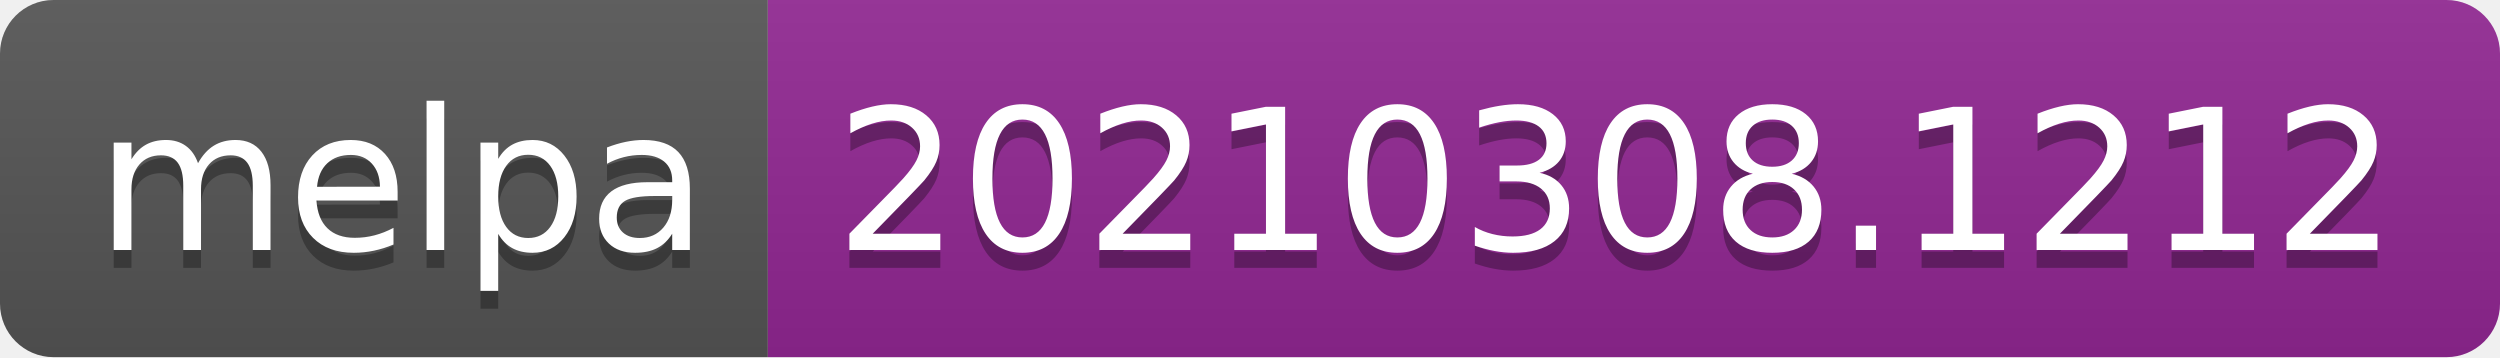
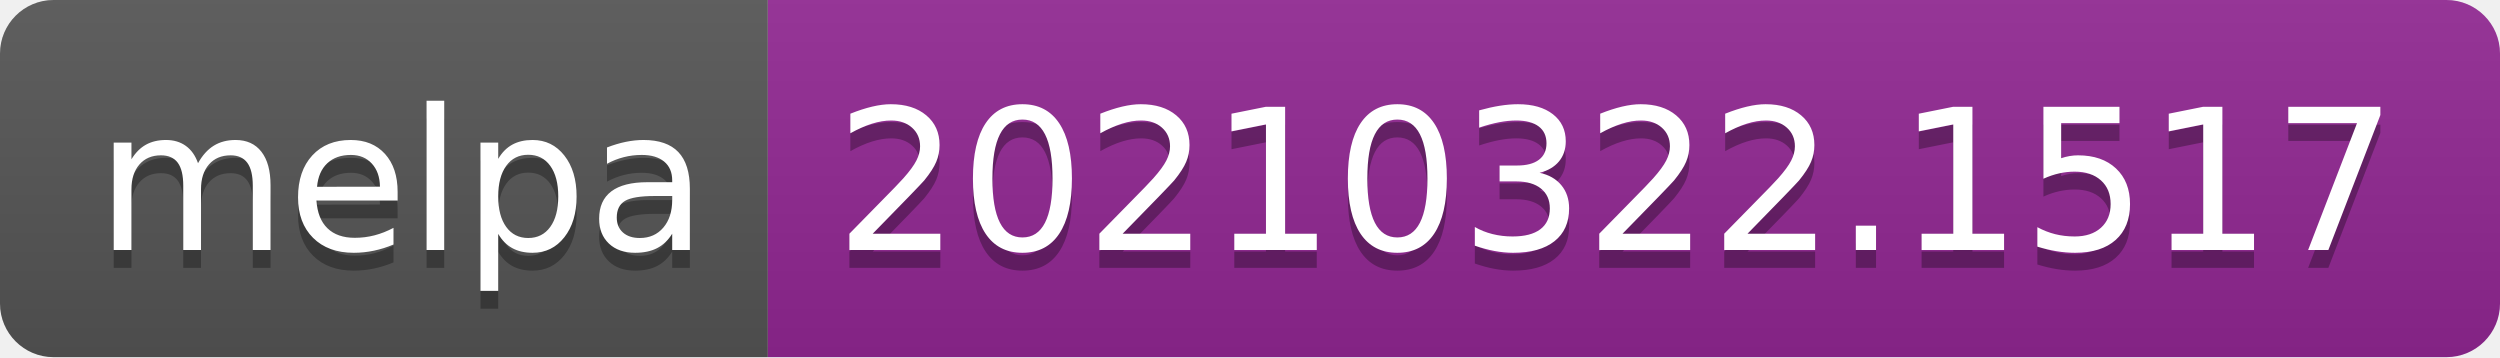
- <svg xmlns="http://www.w3.org/2000/svg" width="140" height="20" role="img" aria-label="melpa: 20210308.1212">
+ <svg xmlns="http://www.w3.org/2000/svg" width="140" height="20" role="img" aria-label="melpa: 20210322.1517">
  <linearGradient id="s" x2="0" y2="100%">
    <stop offset="0" stop-color="#bbb" stop-opacity=".1" />
    <stop offset="1" stop-opacity=".1" />
  </linearGradient>
  <clipPath id="r">
    <rect width="140" height="20" rx="3" fill="#fff" />
  </clipPath>
  <g clip-path="url(#r)">
    <rect width="43" height="20" fill="#555" />
    <rect x="43" width="97" height="20" fill="#922793" />
    <rect width="140" height="20" fill="url(#s)" />
  </g>
  <g fill="#fff" text-anchor="middle" font-family="Verdana,Geneva,DejaVu Sans,sans-serif" text-rendering="geometricPrecision" font-size="110">
    <text aria-hidden="true" x="225" y="150" fill="#010101" fill-opacity=".3" transform="scale(.1)" textLength="330">melpa</text>
    <text x="225" y="140" transform="scale(.1)" fill="#fff" textLength="330">melpa</text>
-     <text aria-hidden="true" x="905" y="150" fill="#010101" fill-opacity=".3" transform="scale(.1)" textLength="870">20210308.1212</text>
-     <text x="905" y="140" transform="scale(.1)" fill="#fff" textLength="870">20210308.1212</text>
+     <text aria-hidden="true" x="905" y="150" fill="#010101" fill-opacity=".3" transform="scale(.1)" textLength="870">20210322.1517</text>
+     <text x="905" y="140" transform="scale(.1)" fill="#fff" textLength="870">20210322.1517</text>
  </g>
</svg>
